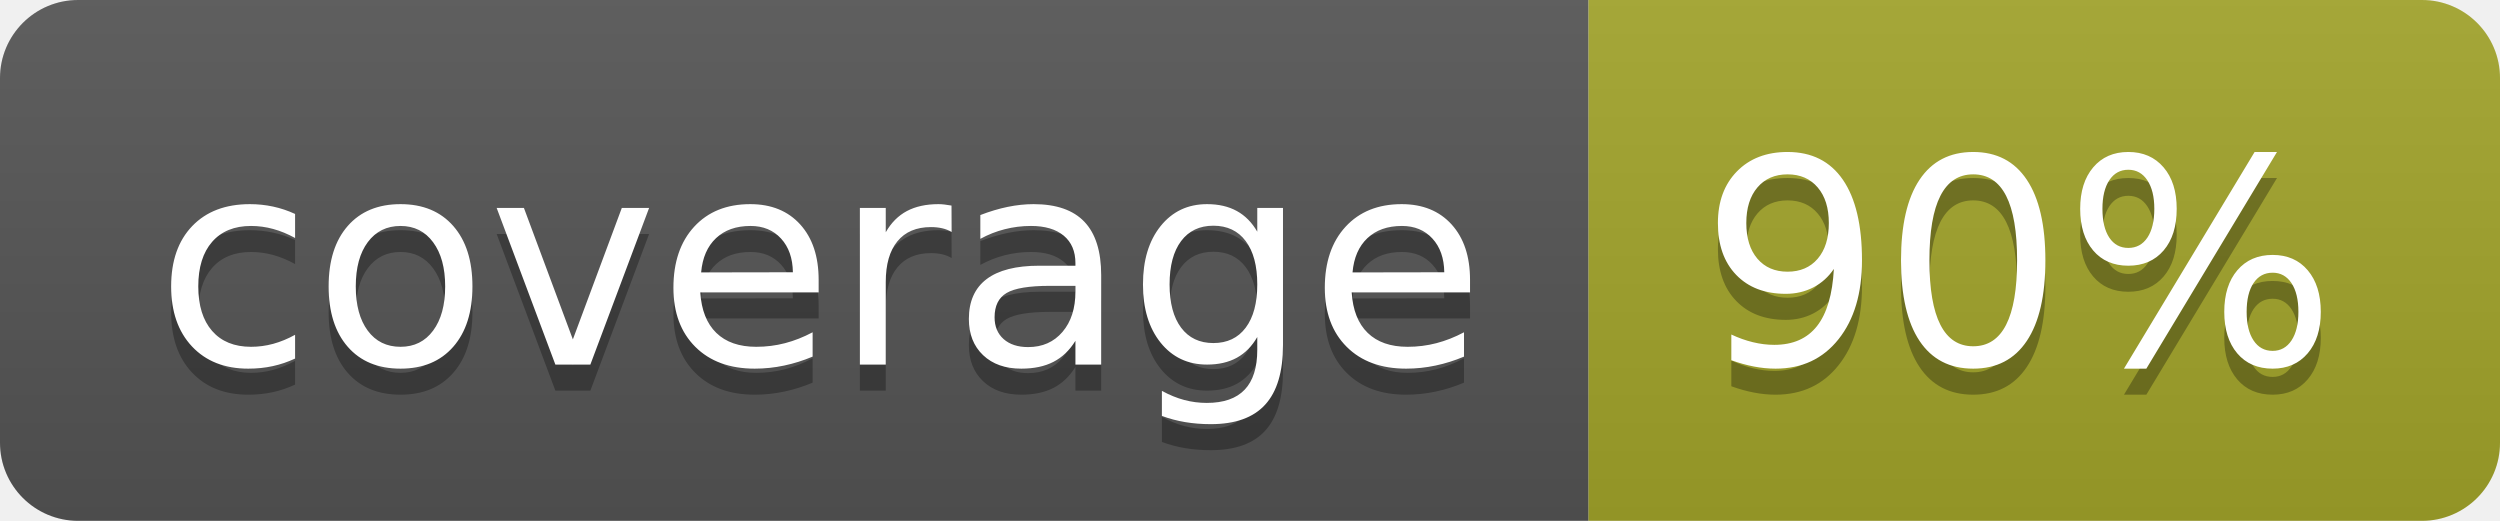
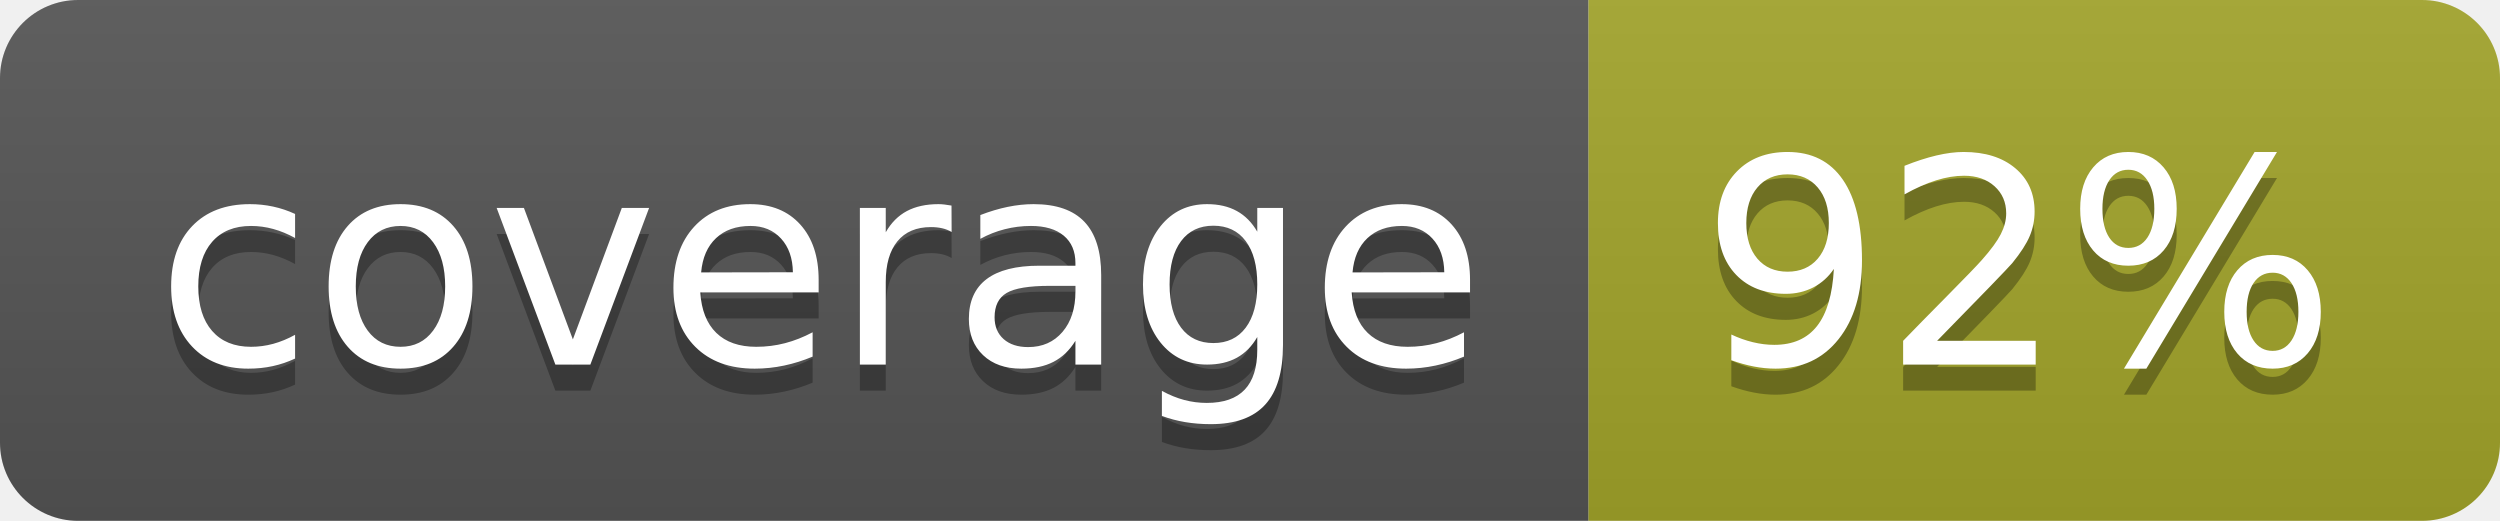
<svg xmlns="http://www.w3.org/2000/svg" width="96" height="20">
  <linearGradient id="b" x2="0" y2="100%">
    <stop offset="0" stop-color="#bbb" stop-opacity=".1" />
    <stop offset="1" stop-opacity=".1" />
  </linearGradient>
  <clipPath id="a">
    <rect width="96" height="20" rx="3" fill="#fff" />
  </clipPath>
  <g clip-path="url(#a)">
    <path fill="#555" d="M0 0h61v20H0z" />
    <path fill="#A3A52A" d="M61 0h35v20H61z" />
    <path fill="url(#b)" d="M0 0h96v20H0z" />
  </g>
  <g fill="#fff" text-anchor="middle" font-family="DejaVu Sans,Verdana,Geneva,sans-serif" font-size="110">
    <text x="315" y="150" fill="#010101" fill-opacity=".3" transform="scale(.1)" textLength="510">coverage</text>
    <text x="315" y="140" transform="scale(.1)" textLength="510">coverage</text>
-     <text x="775" y="150" fill="#010101" fill-opacity=".3" transform="scale(.1)" textLength="250">90%</text>
-     <text x="775" y="140" transform="scale(.1)" textLength="250">90%</text>
+     <text x="775" y="150" fill="#010101" fill-opacity=".3" transform="scale(.1)" textLength="250">92%</text>
+     <text x="775" y="140" transform="scale(.1)" textLength="250">92%</text>
  </g>
</svg>
